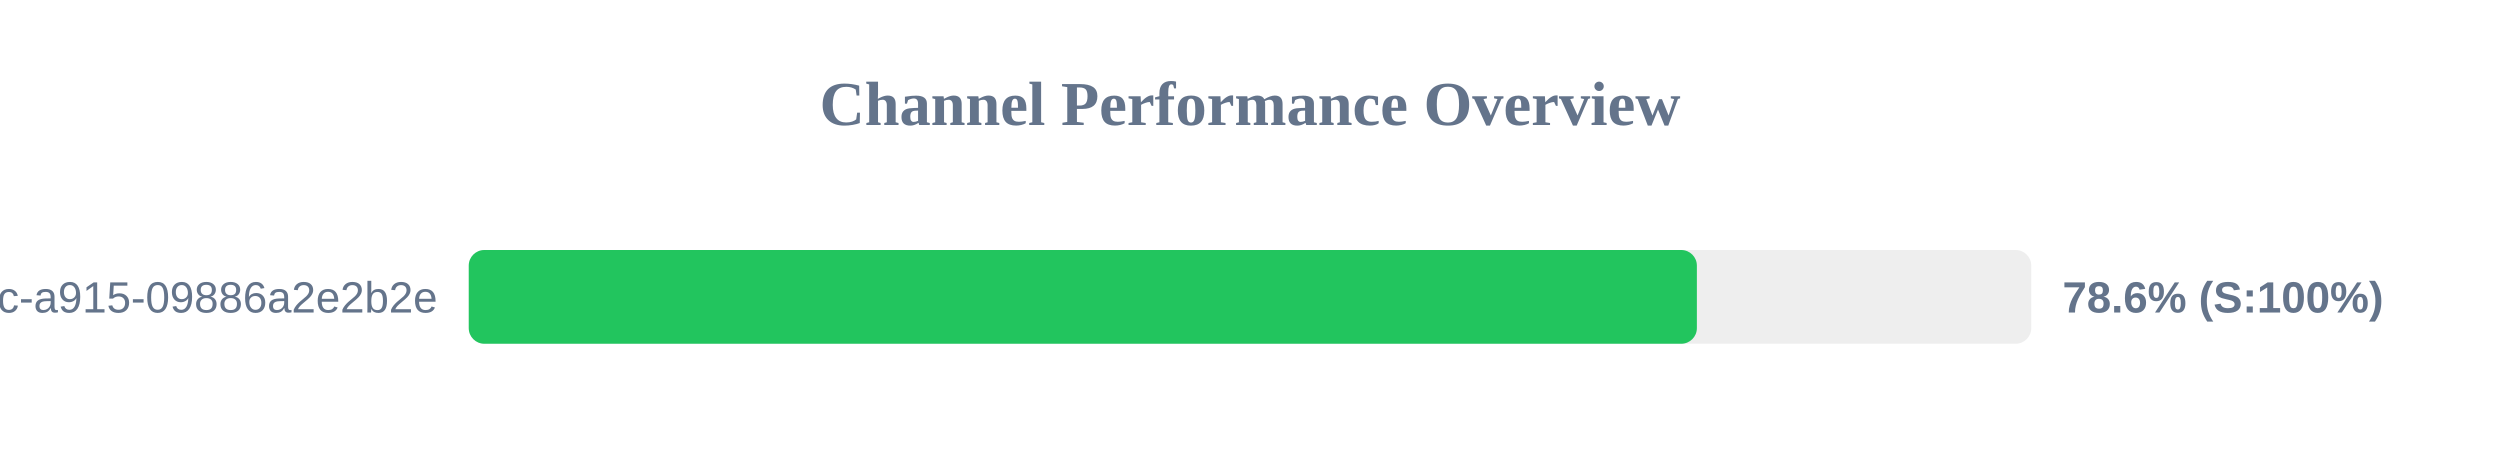
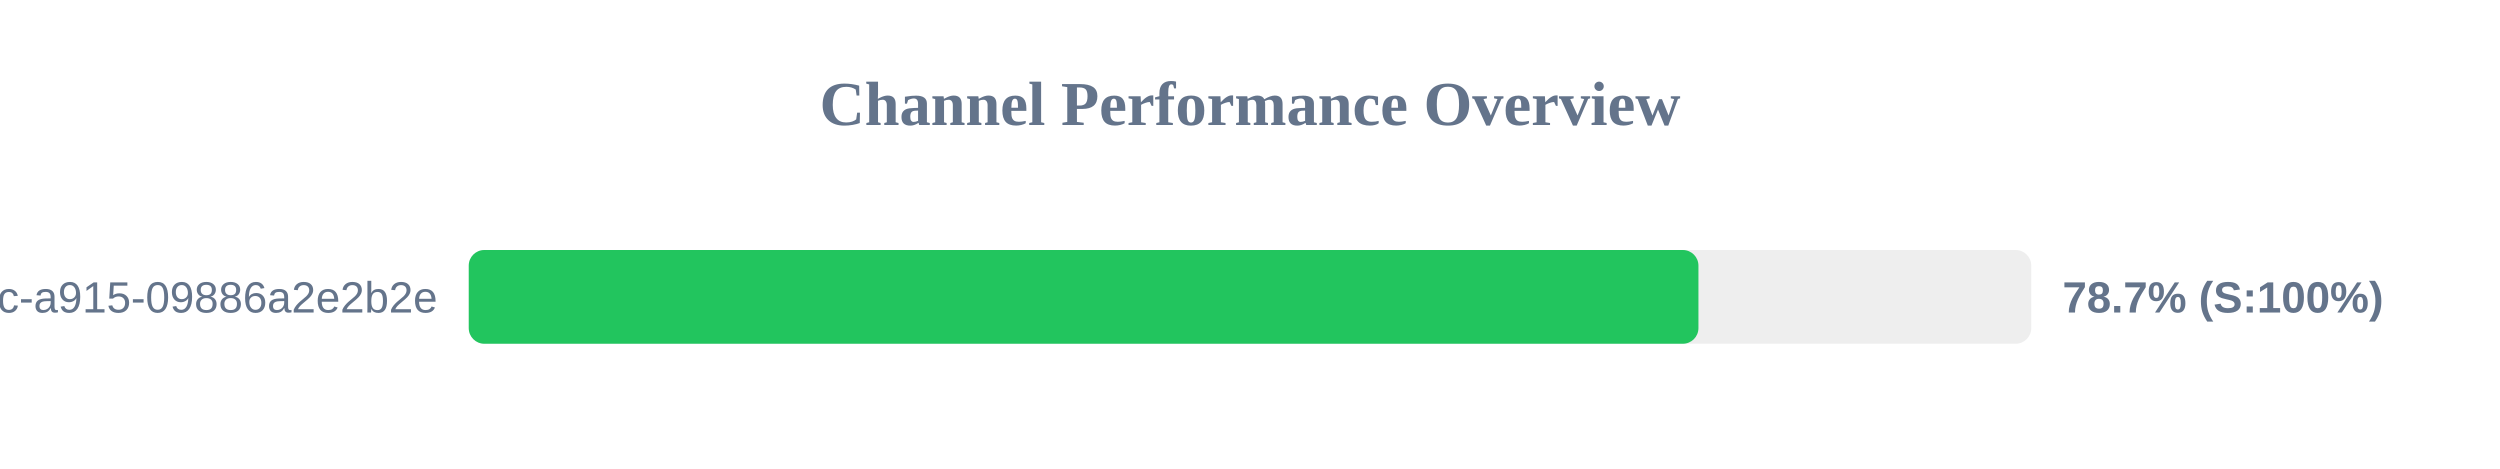
<svg xmlns="http://www.w3.org/2000/svg" width="800" height="150" version="1.1">
  <style>
        .row { font: 14px Arial; fill: #64748b; }
        .score { font: bold 14px Arial; fill: #64748b; }
    </style>
  <text x="400" y="40" text-anchor="middle" font-size="20px" font-weight="bold" fill="#64748b">Channel Performance Overview</text>
  <rect x="150" y="80" width="500" height="30" fill="#eee" rx="5" />
-   <rect x="150" y="80" width="393.0" height="30" fill="#22c55e" rx="5" />
+   <rect x="150" y="80" width="393.5" height="30" fill="#22c55e" rx="5" />
  <text x="140" y="100" text-anchor="end" class="row">?uuid=52816135-d3bc-46bc-a915-09886a2e2b2e</text>
-   <text x="660" y="100" text-anchor="start" class="score">78.6% (S:100%)</text>
+   <text x="660" y="100" text-anchor="start" class="score">78.7% (S:100%)</text>
</svg>
